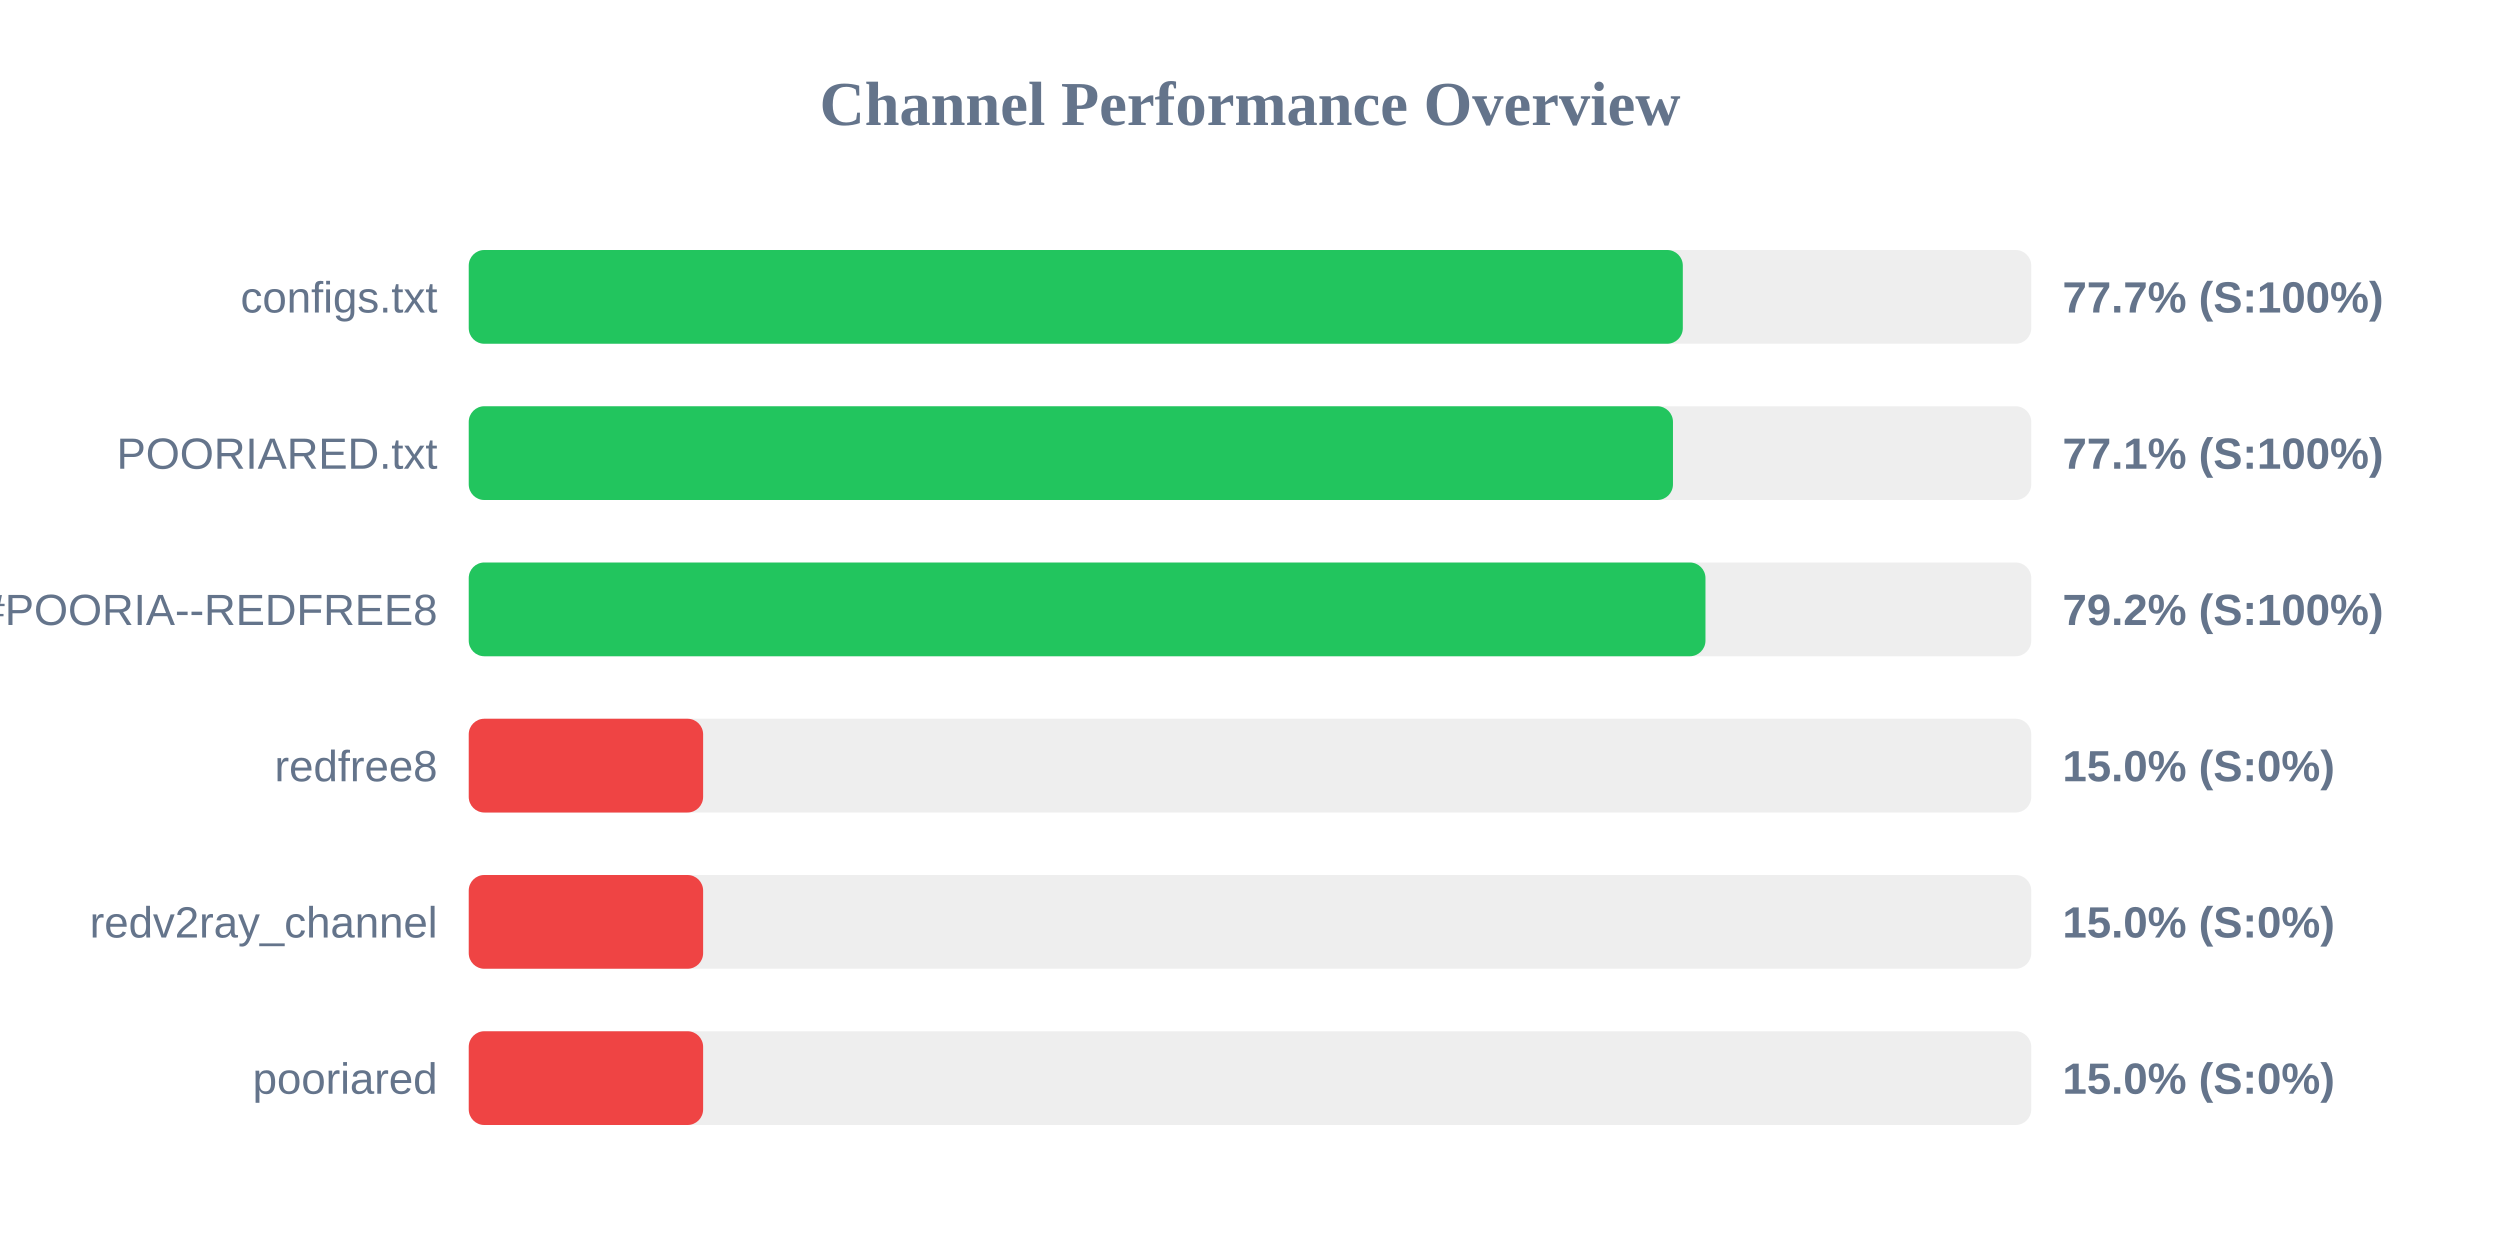
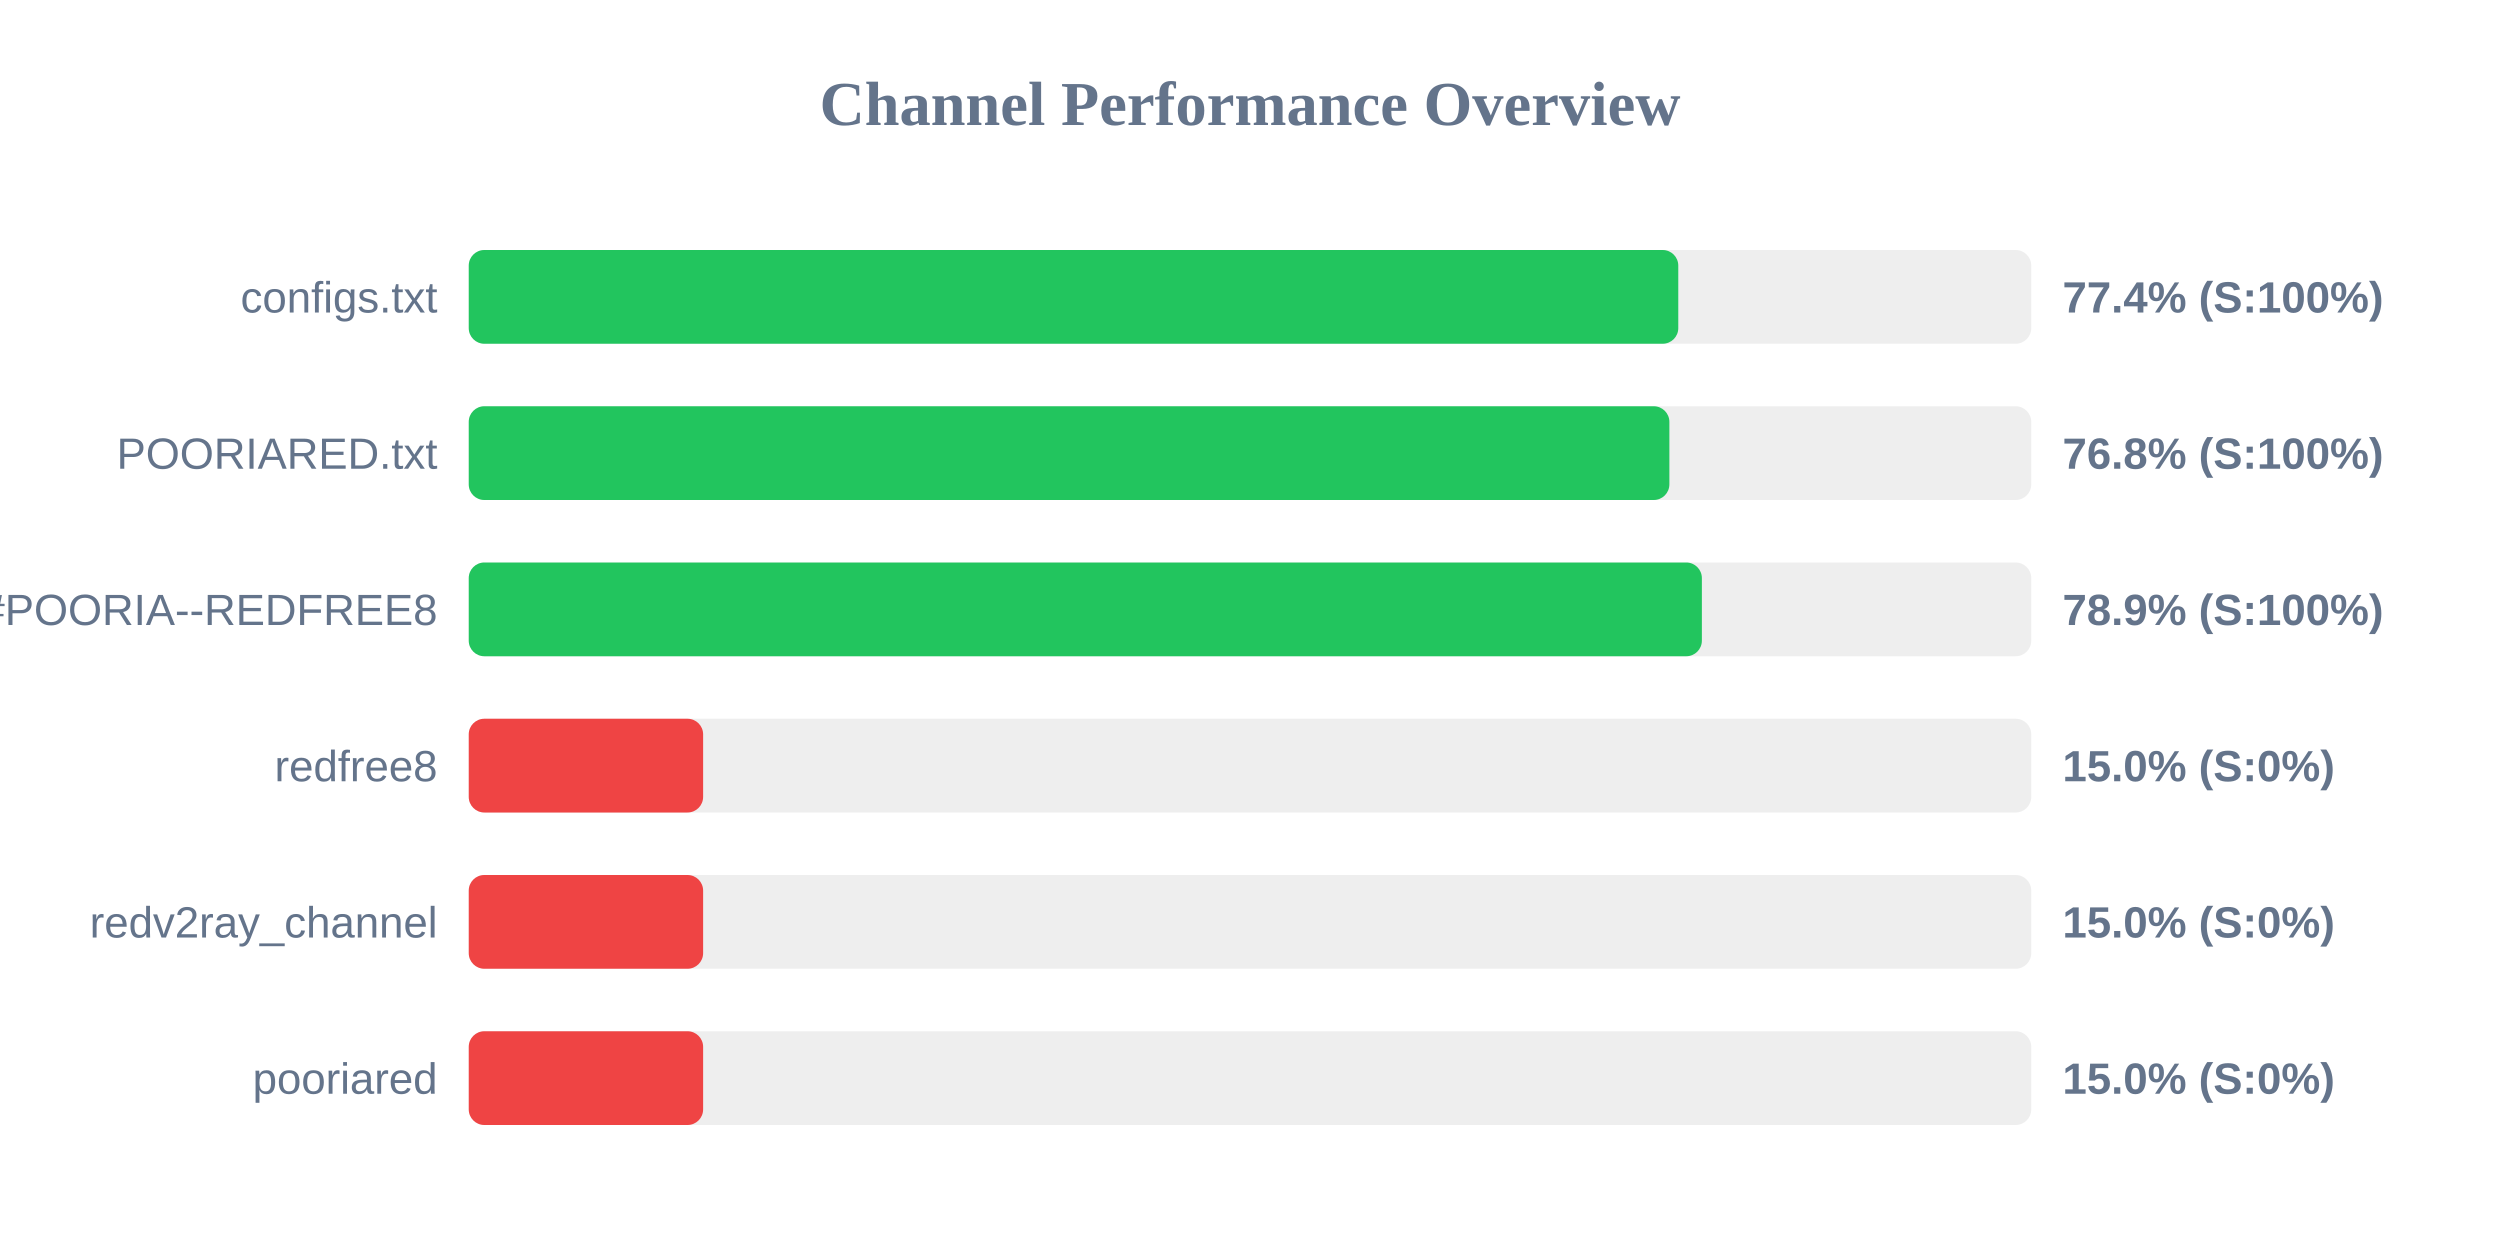
<svg xmlns="http://www.w3.org/2000/svg" width="800" height="400" version="1.1">
  <style>
        .row { font: 14px Arial; fill: #64748b; }
        .score { font: bold 14px Arial; fill: #64748b; }
    </style>
  <text x="400" y="40" text-anchor="middle" font-size="20px" font-weight="bold" fill="#64748b">Channel Performance Overview</text>
  <rect x="150" y="80" width="500" height="30" fill="#eee" rx="5" />
-   <rect x="150" y="80" width="388.5" height="30" fill="#22c55e" rx="5" />
+   <rect x="150" y="80" width="387.05" height="30" fill="#22c55e" rx="5" />
  <text x="140" y="100" text-anchor="end" class="row">configs.txt</text>
-   <text x="660" y="100" text-anchor="start" class="score">77.7% (S:100%)</text>
+   <text x="660" y="100" text-anchor="start" class="score">77.4% (S:100%)</text>
  <rect x="150" y="130" width="500" height="30" fill="#eee" rx="5" />
-   <rect x="150" y="130" width="385.35" height="30" fill="#22c55e" rx="5" />
+   <rect x="150" y="130" width="384.2" height="30" fill="#22c55e" rx="5" />
  <text x="140" y="150" text-anchor="end" class="row">POORIARED.txt</text>
-   <text x="660" y="150" text-anchor="start" class="score">77.1% (S:100%)</text>
+   <text x="660" y="150" text-anchor="start" class="score">76.8% (S:100%)</text>
  <rect x="150" y="180" width="500" height="30" fill="#eee" rx="5" />
-   <rect x="150" y="180" width="395.75" height="30" fill="#22c55e" rx="5" />
+   <rect x="150" y="180" width="394.6" height="30" fill="#22c55e" rx="5" />
  <text x="140" y="200" text-anchor="end" class="row">POORIA--REDFREE8.txt#POORIA--REDFREE8</text>
-   <text x="660" y="200" text-anchor="start" class="score">79.2% (S:100%)</text>
+   <text x="660" y="200" text-anchor="start" class="score">78.9% (S:100%)</text>
  <rect x="150" y="230" width="500" height="30" fill="#eee" rx="5" />
  <rect x="150" y="230" width="75.0" height="30" fill="#ef4444" rx="5" />
  <text x="140" y="250" text-anchor="end" class="row">redfree8</text>
  <text x="660" y="250" text-anchor="start" class="score">15.0% (S:0%)</text>
  <rect x="150" y="280" width="500" height="30" fill="#eee" rx="5" />
  <rect x="150" y="280" width="75.0" height="30" fill="#ef4444" rx="5" />
  <text x="140" y="300" text-anchor="end" class="row">redv2ray_channel</text>
  <text x="660" y="300" text-anchor="start" class="score">15.0% (S:0%)</text>
  <rect x="150" y="330" width="500" height="30" fill="#eee" rx="5" />
  <rect x="150" y="330" width="75.0" height="30" fill="#ef4444" rx="5" />
  <text x="140" y="350" text-anchor="end" class="row">pooriared</text>
  <text x="660" y="350" text-anchor="start" class="score">15.0% (S:0%)</text>
</svg>
